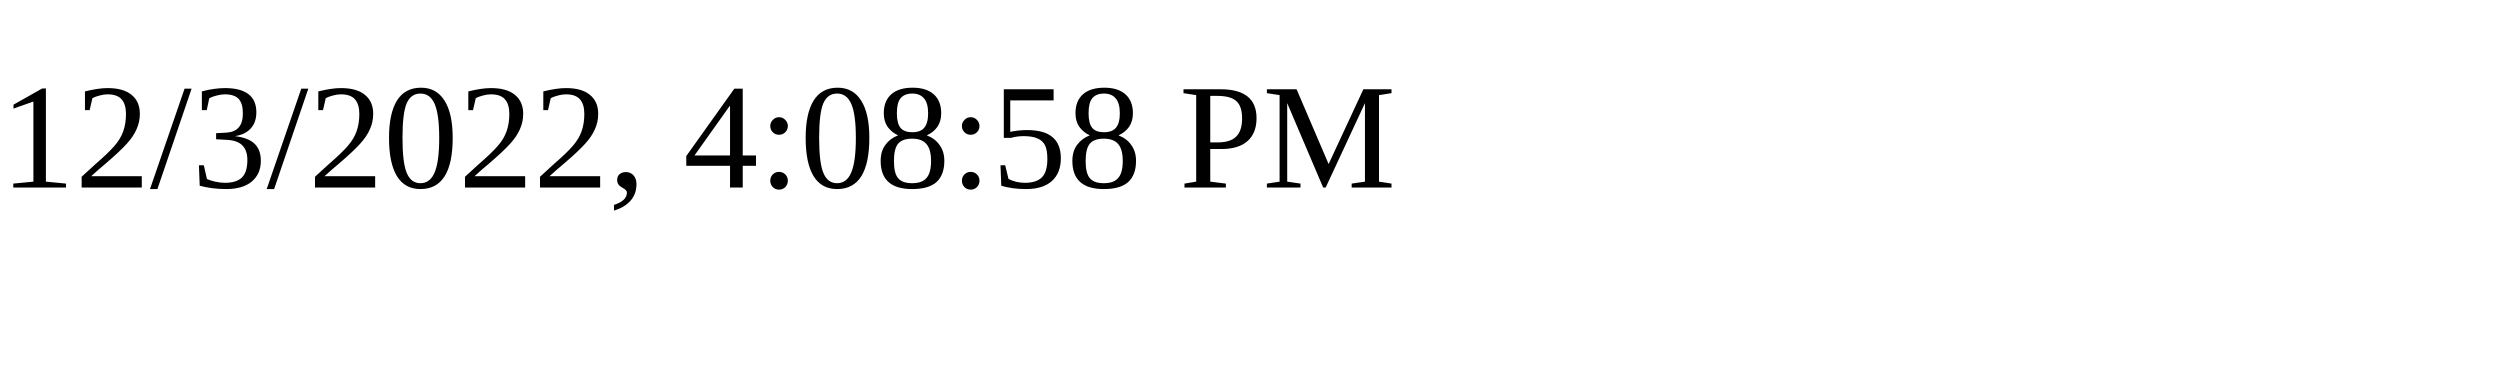
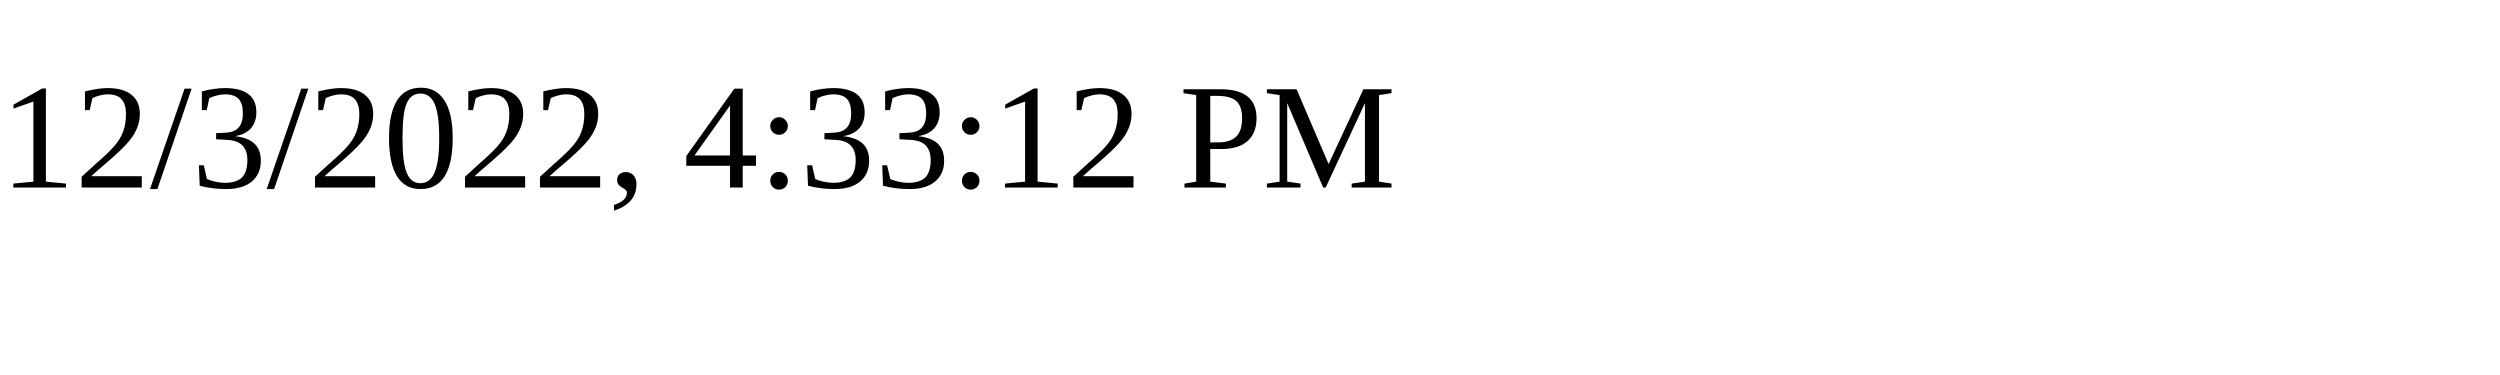
<svg xmlns="http://www.w3.org/2000/svg" height="30" width="200">
-   <text x="0" y="15">12/3/2022, 4:08:58 PM</text>
+   <text x="0" y="15">12/3/2022, 4:33:12 PM</text>
</svg>
